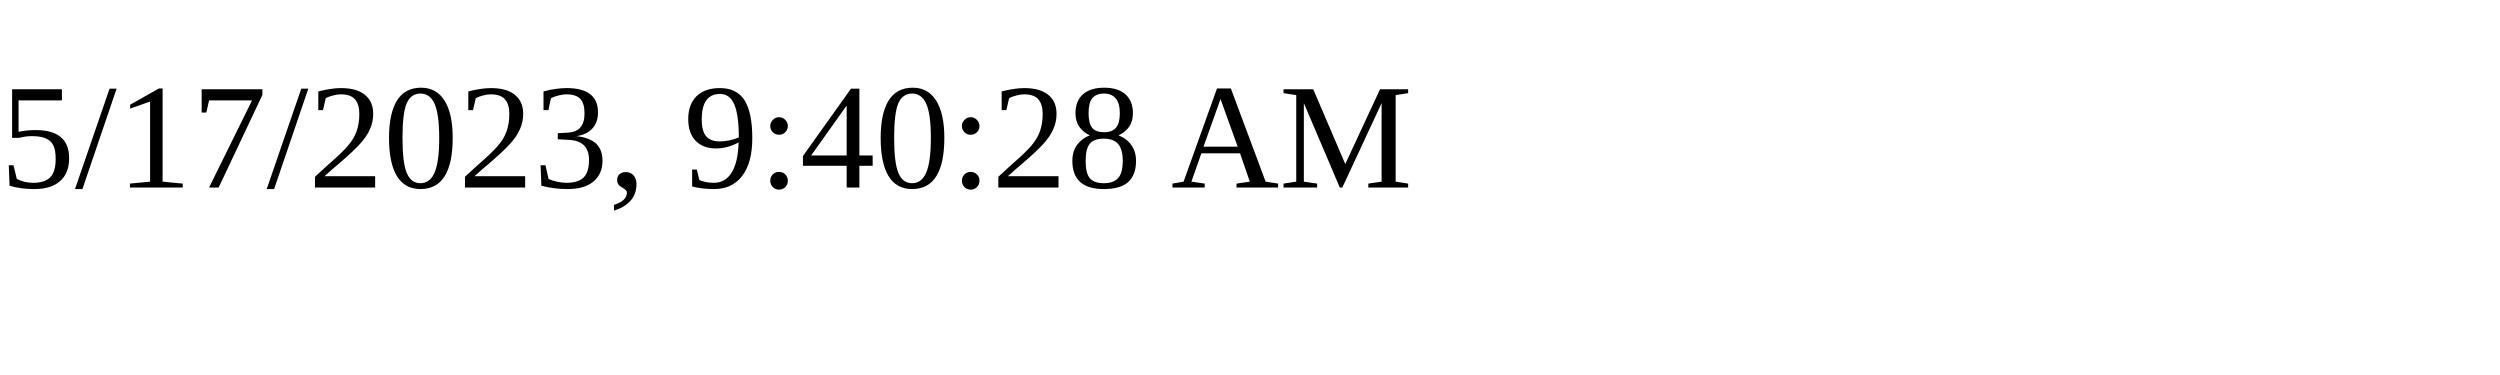
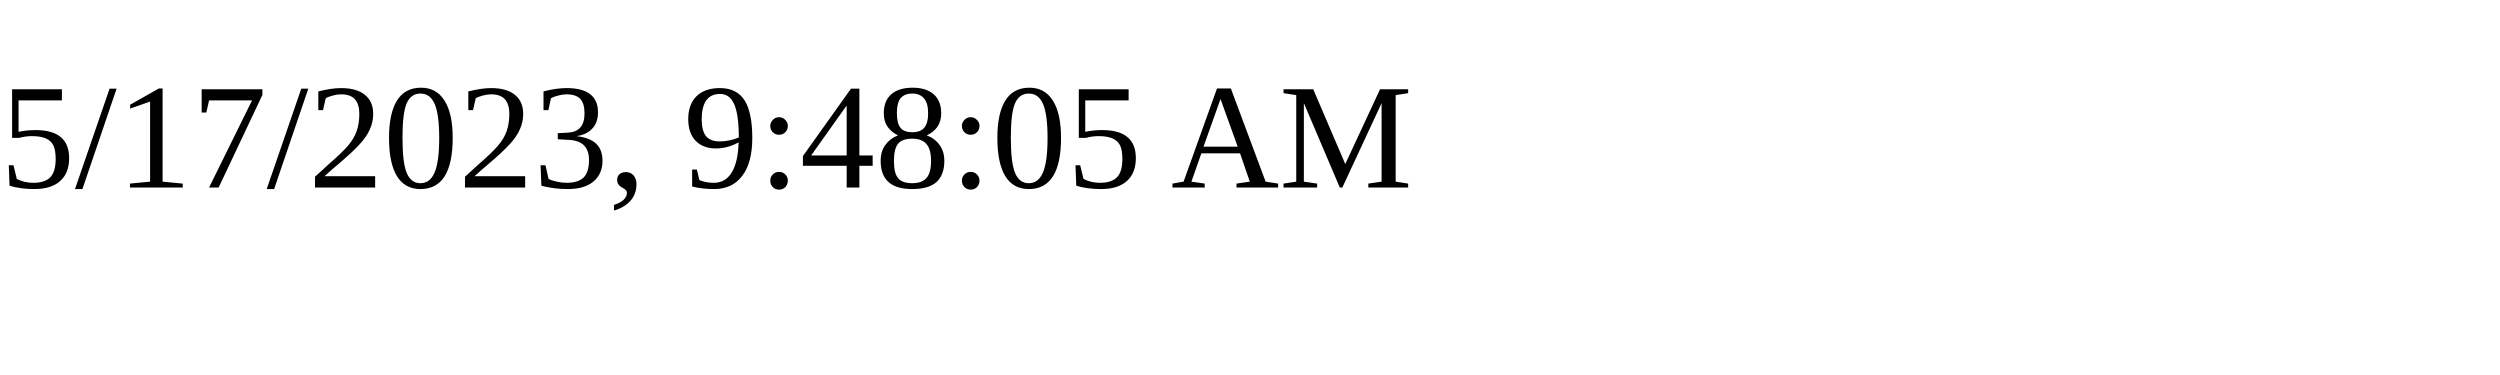
<svg xmlns="http://www.w3.org/2000/svg" height="30" width="200">
-   <text x="0" y="15">5/17/2023, 9:40:28 AM</text>
+   <text x="0" y="15">5/17/2023, 9:48:05 AM</text>
</svg>
